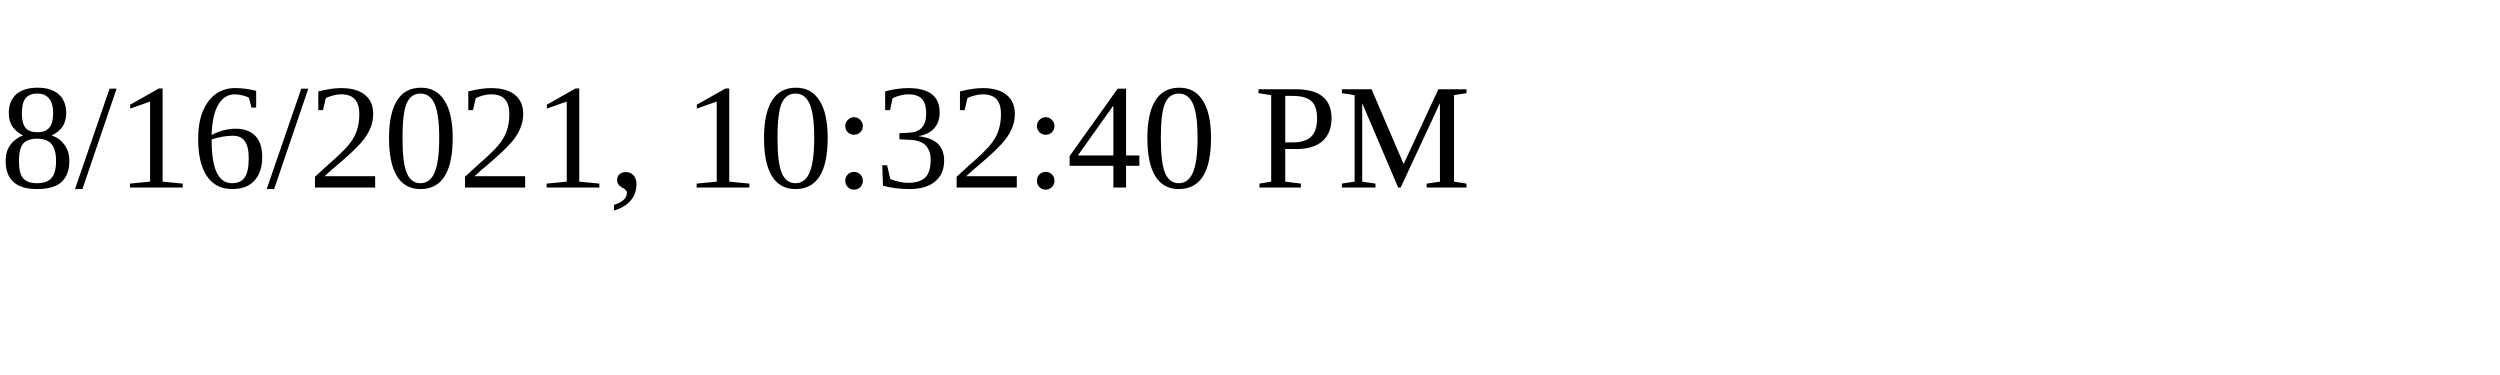
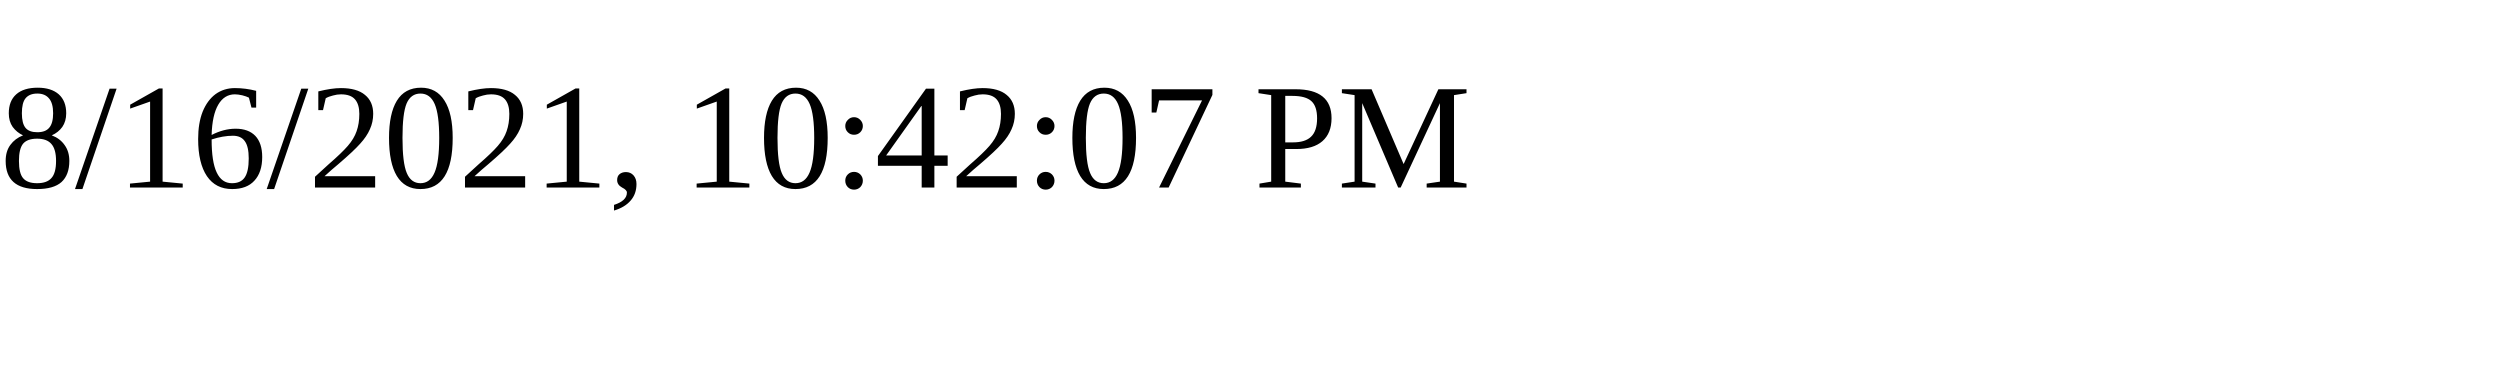
<svg xmlns="http://www.w3.org/2000/svg" height="30" width="200">
-   <text x="0" y="15">8/16/2021, 10:32:40 PM</text>
+   <text x="0" y="15">8/16/2021, 10:42:07 PM</text>
</svg>
